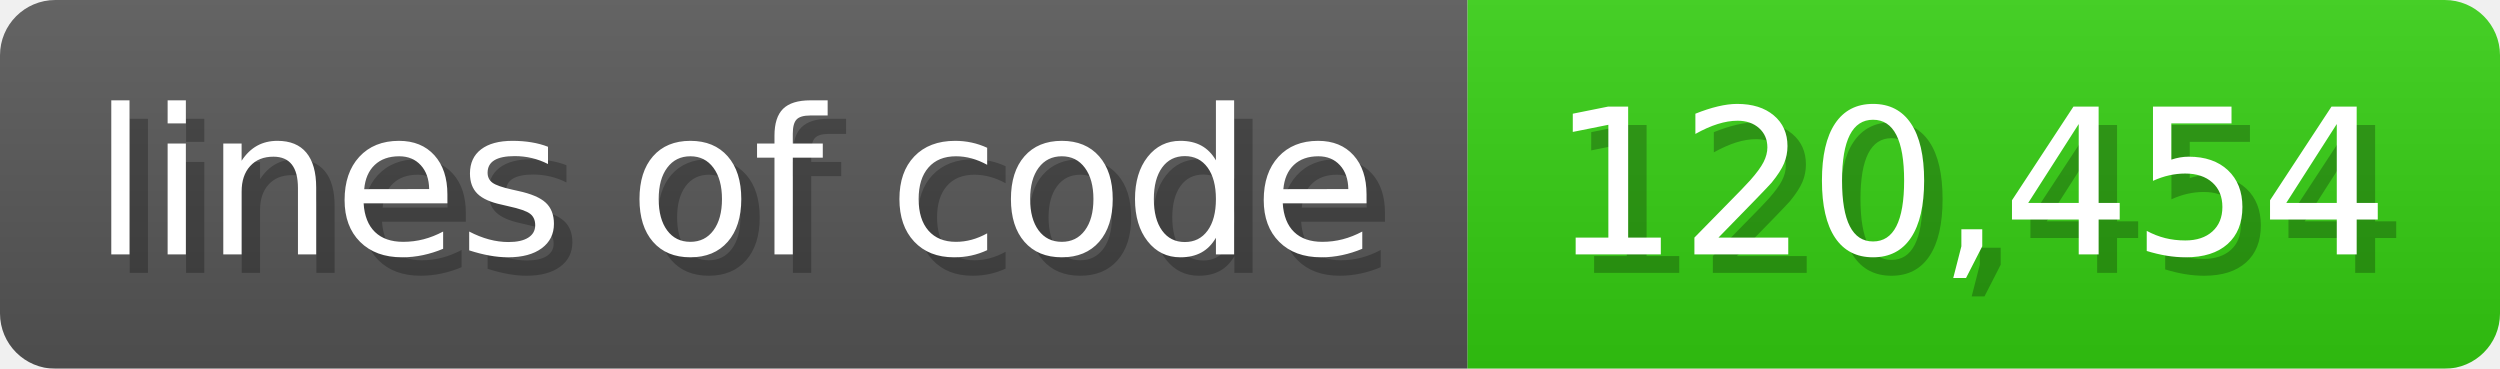
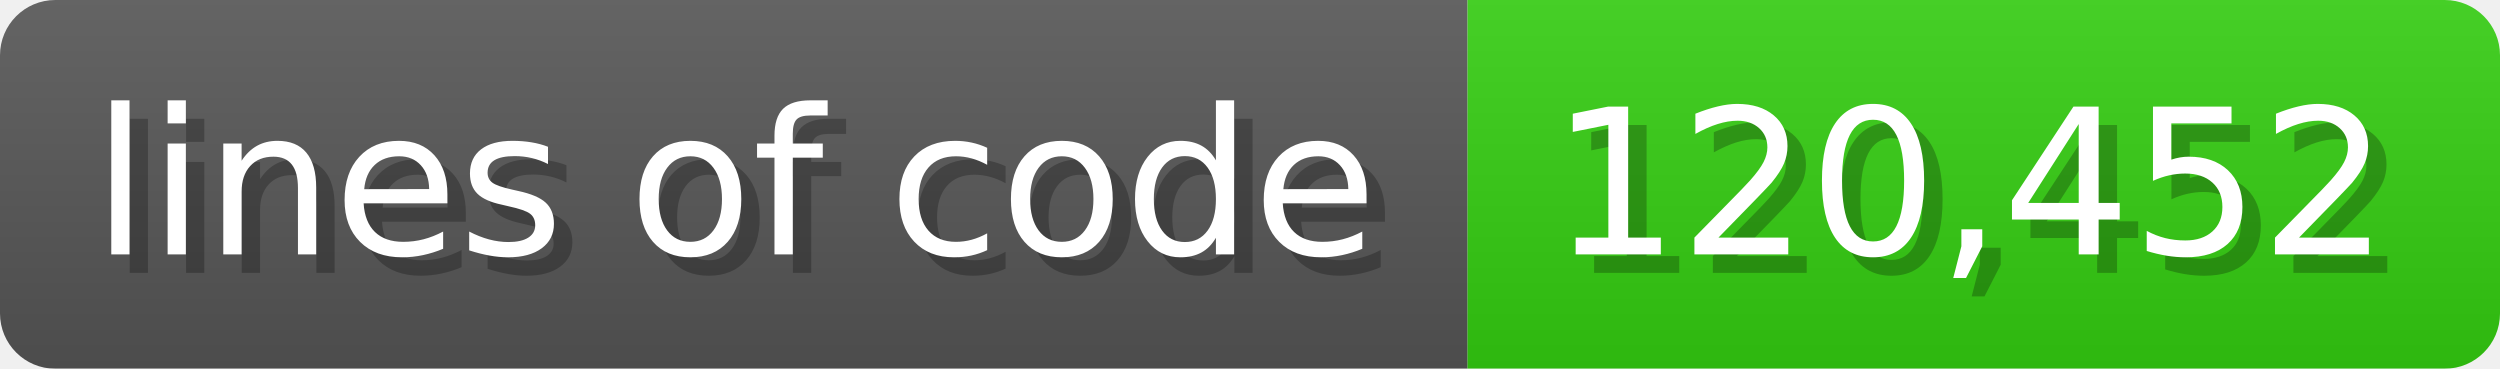
<svg xmlns="http://www.w3.org/2000/svg" width="135.6" height="20" viewBox="0 0 1356 200">
  <linearGradient id="a" x2="0" y2="100%">
    <stop offset="0" stop-opacity=".1" stop-color="#EEE" />
    <stop offset="1" stop-opacity=".1" />
  </linearGradient>
  <mask id="m">
    <rect width="1356" height="200" rx="30" fill="#FFF" />
  </mask>
  <g mask="url(#m)">
    <rect width="796" height="200" fill="#555" />
    <rect width="560" height="200" fill="#3C1" x="796" />
    <rect width="1356" height="200" fill="url(#a)" />
  </g>
  <g fill="#fff" text-anchor="start" font-family="Verdana,DejaVu Sans,sans-serif" font-size="110">
    <text x="60" y="148" textLength="696" fill="#000" opacity="0.25">lines of code</text>
    <text x="50" y="138" textLength="696">lines of code</text>
-     <text x="851" y="148" textLength="460" fill="#000" opacity="0.25">120,454</text>
-     <text x="841" y="138" textLength="460">120,454</text>
+     <text x="851" y="148" textLength="460" fill="#000" opacity="0.25">120,452</text>
+     <text x="841" y="138" textLength="460">120,452</text>
  </g>
</svg>
